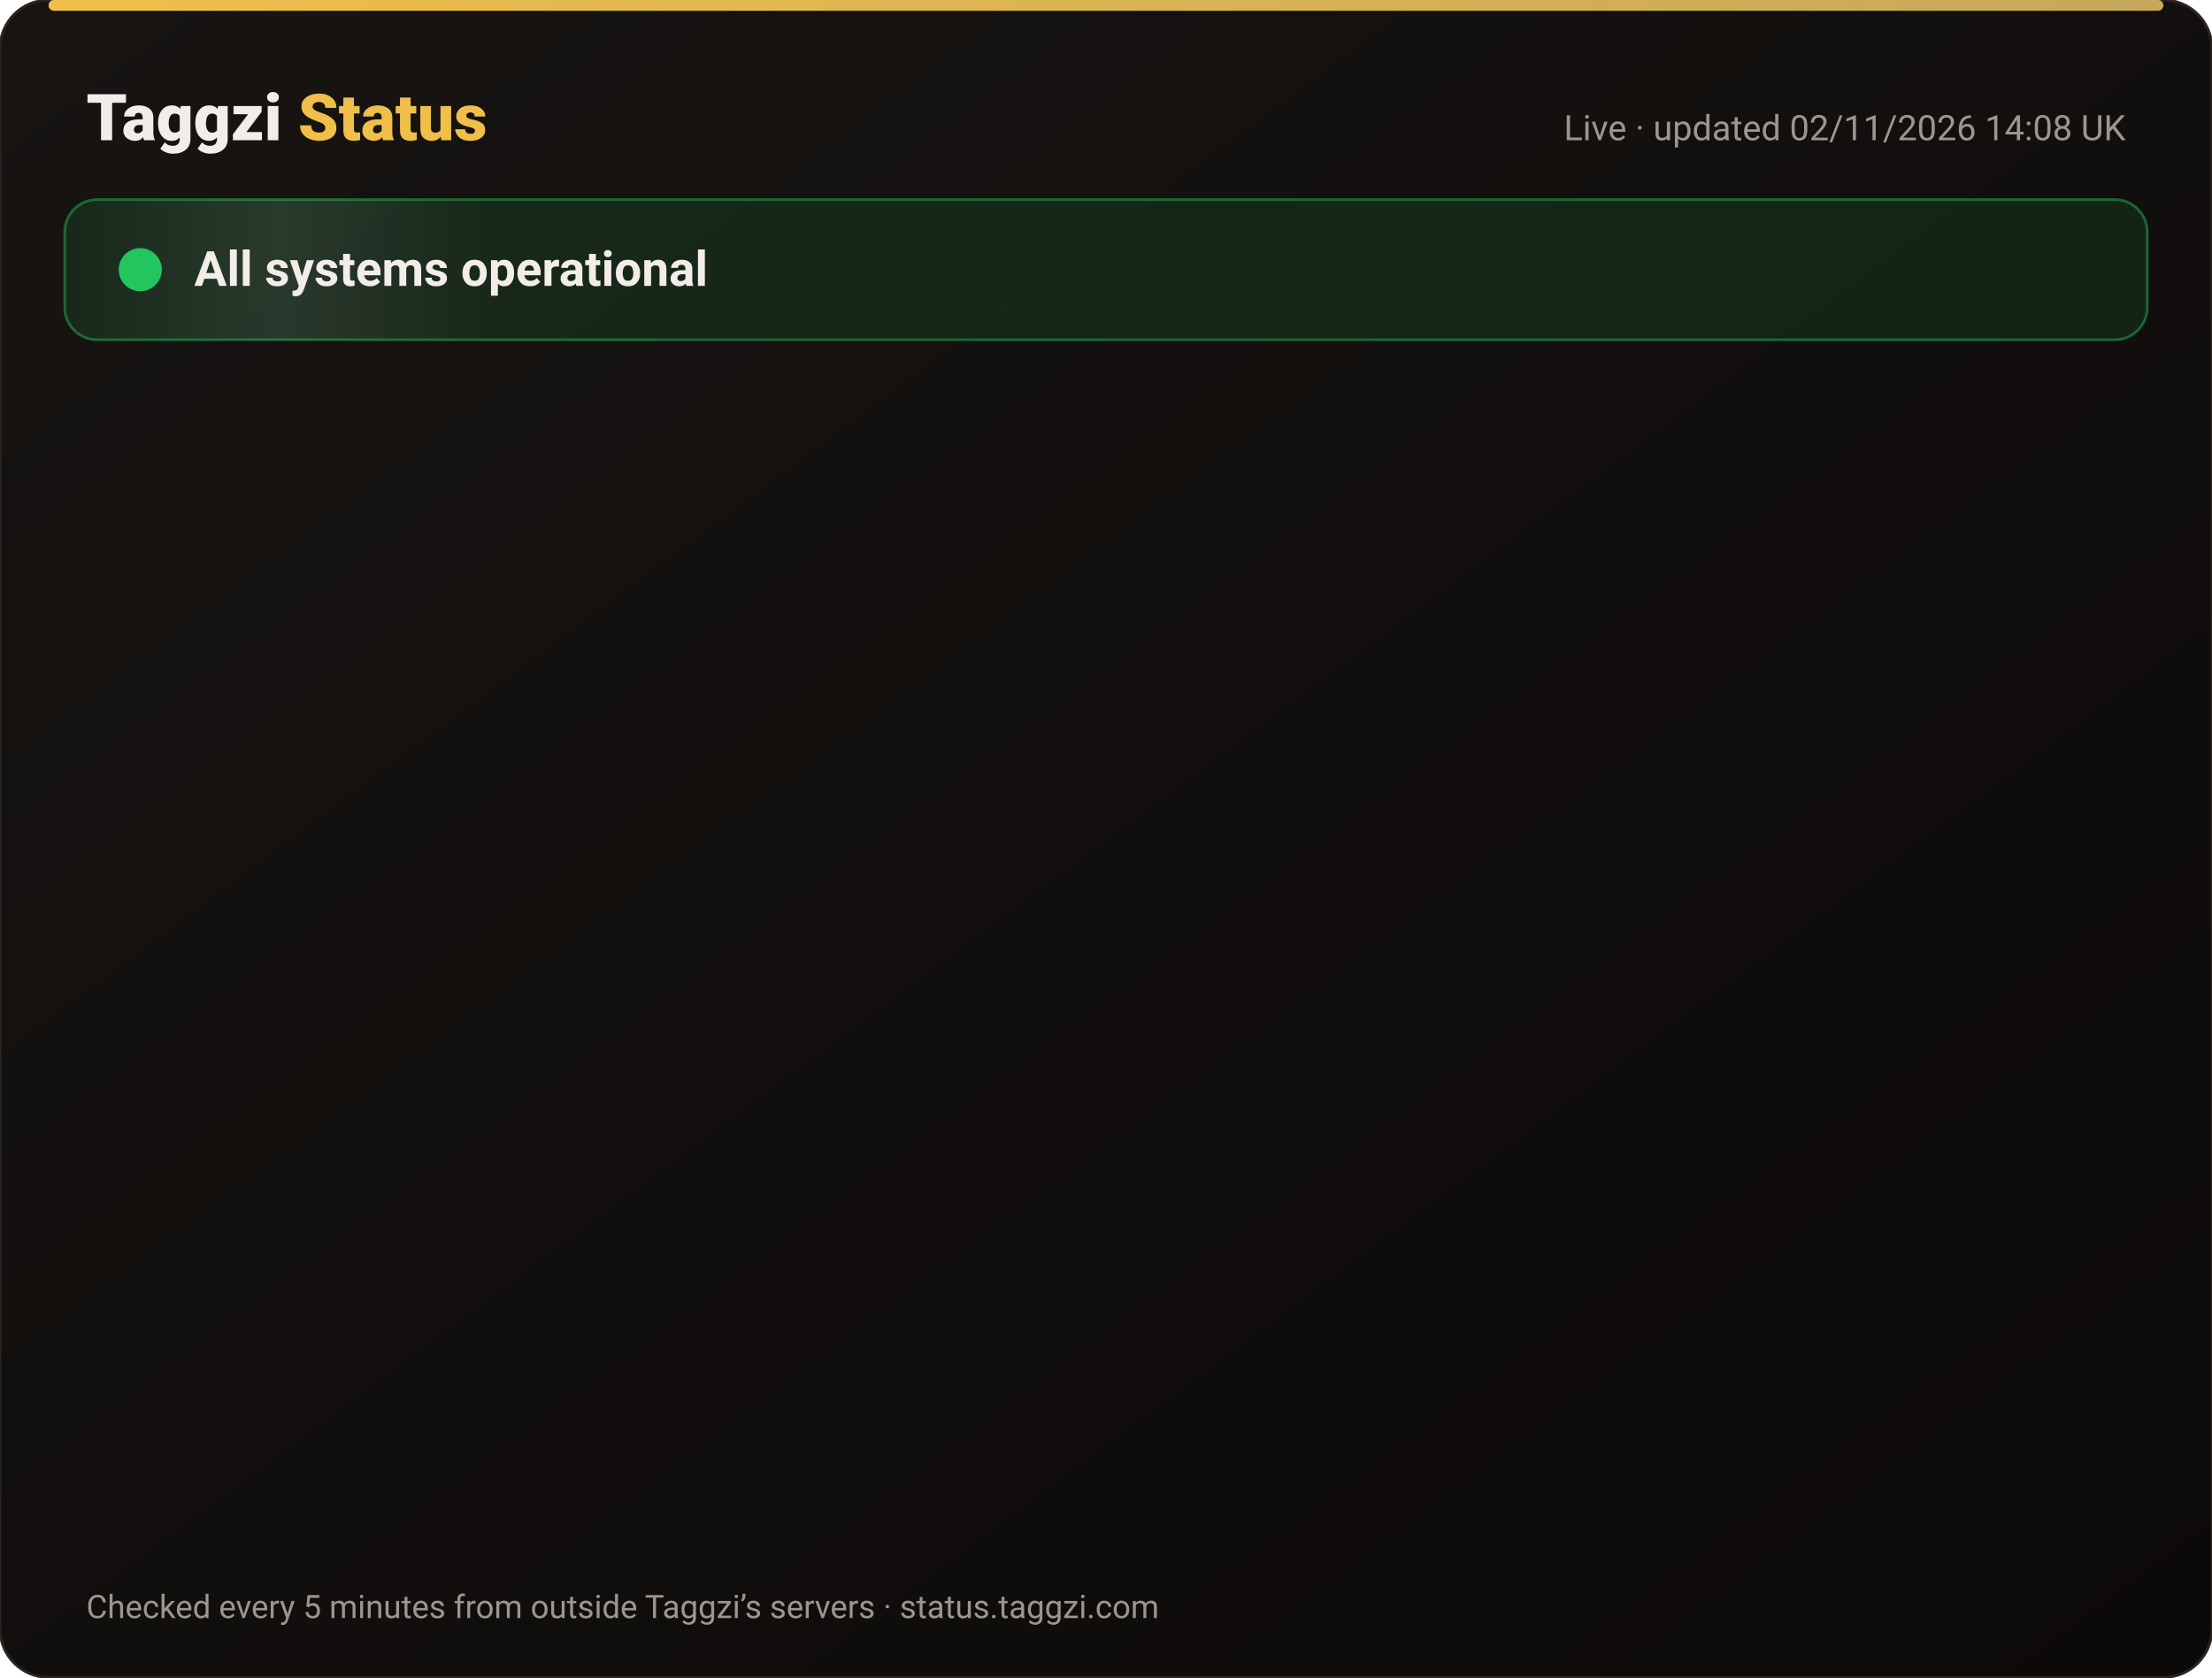
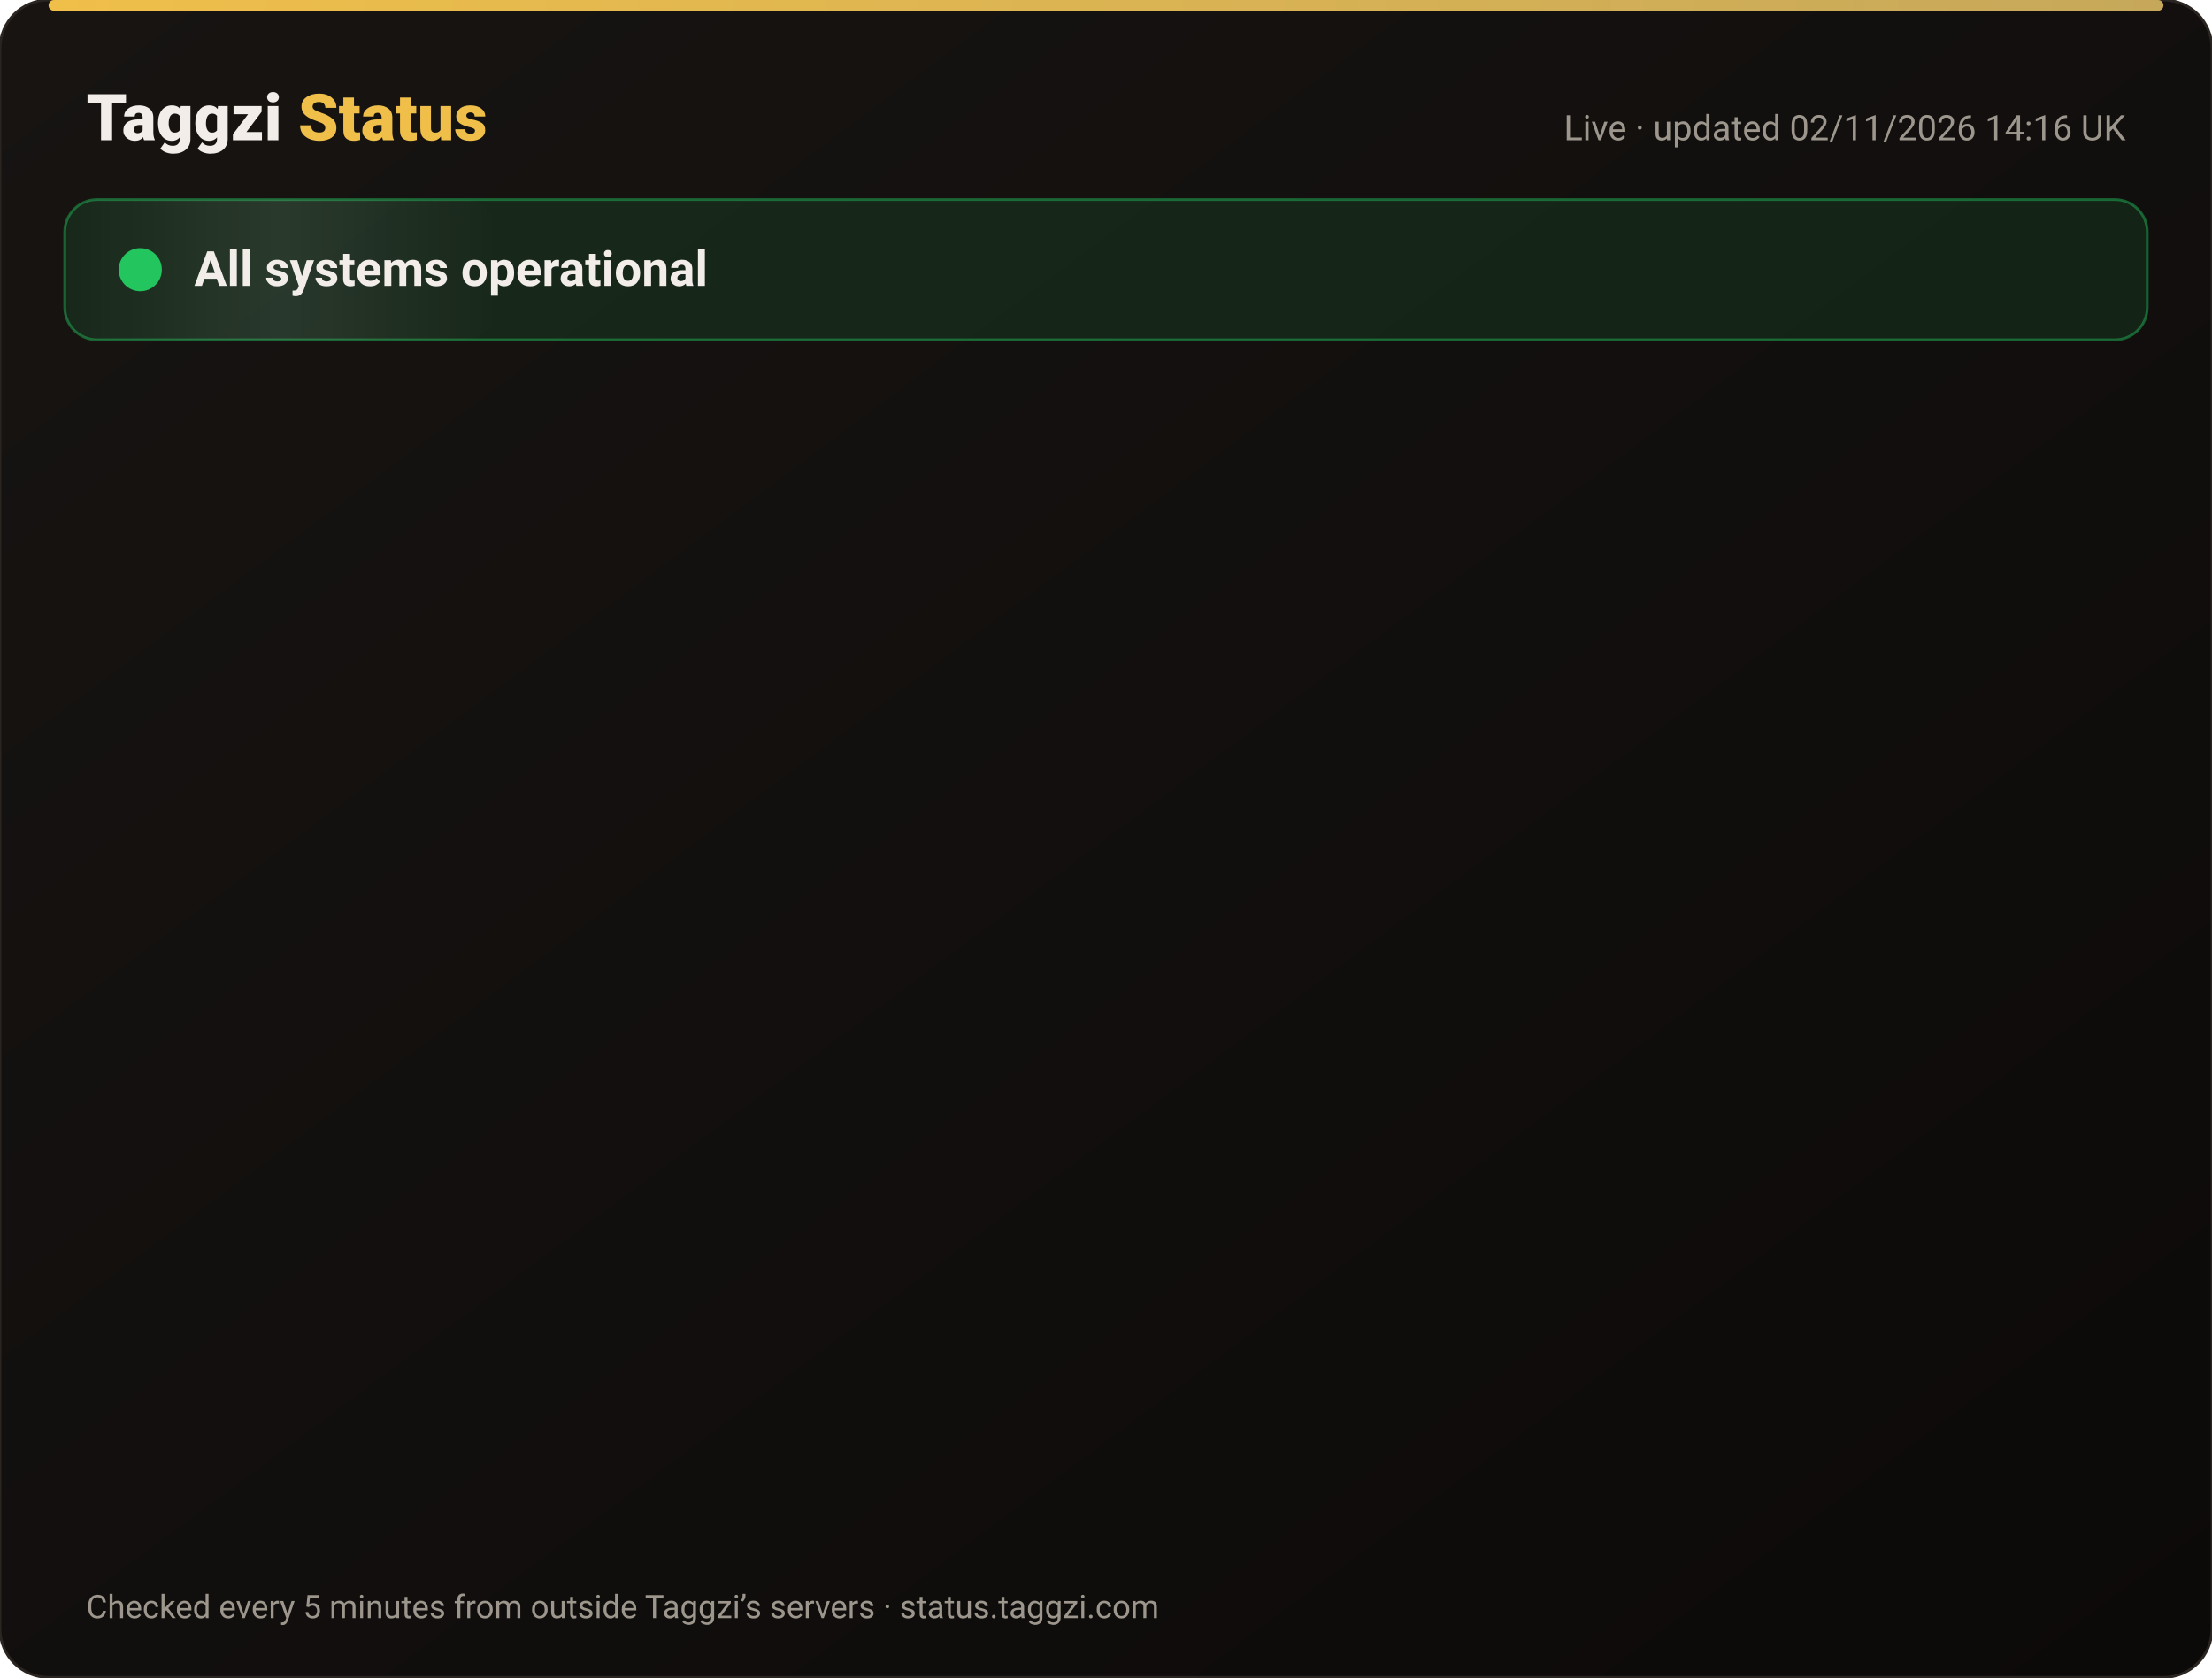
<svg xmlns="http://www.w3.org/2000/svg" width="820" height="622" viewBox="0 0 820 622" font-family="-apple-system,Segoe UI,Roboto,Helvetica,Arial,sans-serif">
  <defs>
    <linearGradient id="bg" x1="0" y1="0" x2="1" y2="1">
      <stop offset="0" stop-color="#171412" />
      <stop offset="1" stop-color="#0C0A09" />
    </linearGradient>
    <linearGradient id="gold" x1="0" x2="1">
      <stop offset="0" stop-color="#F0BF4A" />
      <stop offset="1" stop-color="#c6a85b" />
    </linearGradient>
    <linearGradient id="shine" x1="0" x2="1">
      <stop offset="0" stop-color="#fff" stop-opacity="0" />
      <stop offset=".5" stop-color="#fff" stop-opacity=".08" />
      <stop offset="1" stop-color="#fff" stop-opacity="0" />
    </linearGradient>
  </defs>
  <rect width="820" height="622" rx="18" fill="url(#bg)" stroke="#2a2521" />
  <rect x="18" y="0" width="784" height="4" rx="2" fill="url(#gold)" />
  <text x="32" y="52" font-size="24" font-weight="800" fill="#F2EDE8">Taggzi <tspan fill="#F0BF4A">Status</tspan>
  </text>
-   <text x="788" y="52" font-size="13" fill="#9C968C" text-anchor="end">Live · updated 02/11/2026 14:08 UK</text>
+   <text x="788" y="52" font-size="13" fill="#9C968C" text-anchor="end">Live · updated 02/11/2026 14:16 UK</text>
  <rect x="24" y="74" width="772" height="52" rx="12" fill="#22c55e" fill-opacity=".12" stroke="#22c55e" stroke-opacity=".45" />
  <rect x="24" y="74" width="160" height="52" rx="12" fill="url(#shine)">
    <animate attributeName="x" from="-160" to="820" dur="4s" repeatCount="indefinite" />
  </rect>
  <circle cx="52" cy="100" r="7" fill="#22c55e" />
  <circle cx="52" cy="100" r="7" fill="none" stroke="#22c55e" stroke-width="2">
    <animate attributeName="r" values="7;15;7" dur="2s" repeatCount="indefinite" />
    <animate attributeName="opacity" values=".9;0;.9" dur="2s" repeatCount="indefinite" />
  </circle>
  <text x="72" y="106" font-size="18" font-weight="700" fill="#F2EDE8">All systems operational</text>
  <g opacity="0">
    <animate attributeName="opacity" from="0" to="1" begin="0.00s" dur=".6s" fill="freeze" />
    <line x1="32" y1="188" x2="788" y2="188" stroke="#2a2521" />
    <circle cx="44" cy="166" r="6" fill="#22c55e">
      <animate attributeName="opacity" values="1;.45;1" dur="2.4s" begin="0.00s" repeatCount="indefinite" />
    </circle>
    <text x="62" y="171" font-size="15" font-weight="650" fill="#F2EDE8">Website</text>
    <text x="630" y="171" font-size="13" fill="#9C968C" text-anchor="end">99.96% uptime</text>
    <rect x="648" y="154" width="140" height="24" rx="12" fill="#22c55e" fill-opacity=".14" stroke="#22c55e" stroke-opacity=".5" />
    <text x="718" y="171" font-size="12" font-weight="700" fill="#22c55e" text-anchor="middle">Operational</text>
  </g>
  <g opacity="0">
    <animate attributeName="opacity" from="0" to="1" begin="0.15s" dur=".6s" fill="freeze" />
    <line x1="32" y1="234" x2="788" y2="234" stroke="#2a2521" />
    <circle cx="44" cy="212" r="6" fill="#22c55e">
      <animate attributeName="opacity" values="1;.45;1" dur="2.4s" begin="0.15s" repeatCount="indefinite" />
    </circle>
    <text x="62" y="217" font-size="15" font-weight="650" fill="#F2EDE8">Tag scans</text>
    <text x="630" y="217" font-size="13" fill="#9C968C" text-anchor="end">99.96% uptime</text>
    <rect x="648" y="200" width="140" height="24" rx="12" fill="#22c55e" fill-opacity=".14" stroke="#22c55e" stroke-opacity=".5" />
    <text x="718" y="217" font-size="12" font-weight="700" fill="#22c55e" text-anchor="middle">Operational</text>
  </g>
  <g opacity="0">
    <animate attributeName="opacity" from="0" to="1" begin="0.30s" dur=".6s" fill="freeze" />
    <line x1="32" y1="280" x2="788" y2="280" stroke="#2a2521" />
    <circle cx="44" cy="258" r="6" fill="#22c55e">
      <animate attributeName="opacity" values="1;.45;1" dur="2.4s" begin="0.30s" repeatCount="indefinite" />
    </circle>
    <text x="62" y="263" font-size="15" font-weight="650" fill="#F2EDE8">Manual tag lookup</text>
    <text x="630" y="263" font-size="13" fill="#9C968C" text-anchor="end">99.96% uptime</text>
    <rect x="648" y="246" width="140" height="24" rx="12" fill="#22c55e" fill-opacity=".14" stroke="#22c55e" stroke-opacity=".5" />
    <text x="718" y="263" font-size="12" font-weight="700" fill="#22c55e" text-anchor="middle">Operational</text>
  </g>
  <g opacity="0">
    <animate attributeName="opacity" from="0" to="1" begin="0.45s" dur=".6s" fill="freeze" />
    <line x1="32" y1="326" x2="788" y2="326" stroke="#2a2521" />
    <circle cx="44" cy="304" r="6" fill="#22c55e">
      <animate attributeName="opacity" values="1;.45;1" dur="2.4s" begin="0.45s" repeatCount="indefinite" />
    </circle>
    <text x="62" y="309" font-size="15" font-weight="650" fill="#F2EDE8">App &amp; login</text>
    <text x="630" y="309" font-size="13" fill="#9C968C" text-anchor="end">99.96% uptime</text>
    <rect x="648" y="292" width="140" height="24" rx="12" fill="#22c55e" fill-opacity=".14" stroke="#22c55e" stroke-opacity=".5" />
    <text x="718" y="309" font-size="12" font-weight="700" fill="#22c55e" text-anchor="middle">Operational</text>
  </g>
  <g opacity="0">
    <animate attributeName="opacity" from="0" to="1" begin="0.60s" dur=".6s" fill="freeze" />
    <line x1="32" y1="372" x2="788" y2="372" stroke="#2a2521" />
    <circle cx="44" cy="350" r="6" fill="#22c55e">
      <animate attributeName="opacity" values="1;.45;1" dur="2.4s" begin="0.60s" repeatCount="indefinite" />
    </circle>
    <text x="62" y="355" font-size="15" font-weight="650" fill="#F2EDE8">Community alerts</text>
    <text x="630" y="355" font-size="13" fill="#9C968C" text-anchor="end">99.96% uptime</text>
    <rect x="648" y="338" width="140" height="24" rx="12" fill="#22c55e" fill-opacity=".14" stroke="#22c55e" stroke-opacity=".5" />
    <text x="718" y="355" font-size="12" font-weight="700" fill="#22c55e" text-anchor="middle">Operational</text>
  </g>
  <g opacity="0">
    <animate attributeName="opacity" from="0" to="1" begin="0.75s" dur=".6s" fill="freeze" />
    <line x1="32" y1="418" x2="788" y2="418" stroke="#2a2521" />
    <circle cx="44" cy="396" r="6" fill="#22c55e">
      <animate attributeName="opacity" values="1;.45;1" dur="2.4s" begin="0.75s" repeatCount="indefinite" />
    </circle>
    <text x="62" y="401" font-size="15" font-weight="650" fill="#F2EDE8">Private calling</text>
    <text x="630" y="401" font-size="13" fill="#9C968C" text-anchor="end">99.96% uptime</text>
    <rect x="648" y="384" width="140" height="24" rx="12" fill="#22c55e" fill-opacity=".14" stroke="#22c55e" stroke-opacity=".5" />
    <text x="718" y="401" font-size="12" font-weight="700" fill="#22c55e" text-anchor="middle">Operational</text>
  </g>
  <g opacity="0">
    <animate attributeName="opacity" from="0" to="1" begin="0.90s" dur=".6s" fill="freeze" />
    <line x1="32" y1="464" x2="788" y2="464" stroke="#2a2521" />
    <circle cx="44" cy="442" r="6" fill="#22c55e">
      <animate attributeName="opacity" values="1;.45;1" dur="2.4s" begin="0.90s" repeatCount="indefinite" />
    </circle>
    <text x="62" y="447" font-size="15" font-weight="650" fill="#F2EDE8">Payments</text>
    <text x="630" y="447" font-size="13" fill="#9C968C" text-anchor="end">99.95% uptime</text>
    <rect x="648" y="430" width="140" height="24" rx="12" fill="#22c55e" fill-opacity=".14" stroke="#22c55e" stroke-opacity=".5" />
    <text x="718" y="447" font-size="12" font-weight="700" fill="#22c55e" text-anchor="middle">Operational</text>
  </g>
  <g opacity="0">
    <animate attributeName="opacity" from="0" to="1" begin="1.05s" dur=".6s" fill="freeze" />
    <line x1="32" y1="510" x2="788" y2="510" stroke="#2a2521" />
    <circle cx="44" cy="488" r="6" fill="#22c55e">
      <animate attributeName="opacity" values="1;.45;1" dur="2.4s" begin="1.05s" repeatCount="indefinite" />
    </circle>
    <text x="62" y="493" font-size="15" font-weight="650" fill="#F2EDE8">Email &amp; support</text>
    <text x="630" y="493" font-size="13" fill="#9C968C" text-anchor="end">99.96% uptime</text>
    <rect x="648" y="476" width="140" height="24" rx="12" fill="#22c55e" fill-opacity=".14" stroke="#22c55e" stroke-opacity=".5" />
    <text x="718" y="493" font-size="12" font-weight="700" fill="#22c55e" text-anchor="middle">Operational</text>
  </g>
  <g opacity="0">
    <animate attributeName="opacity" from="0" to="1" begin="1.20s" dur=".6s" fill="freeze" />
    <line x1="32" y1="556" x2="788" y2="556" stroke="#2a2521" />
    <circle cx="44" cy="534" r="6" fill="#22c55e">
      <animate attributeName="opacity" values="1;.45;1" dur="2.4s" begin="1.20s" repeatCount="indefinite" />
    </circle>
    <text x="62" y="539" font-size="15" font-weight="650" fill="#F2EDE8">Secure connection (SSL)</text>
    <text x="630" y="539" font-size="13" fill="#9C968C" text-anchor="end">100.00% uptime</text>
    <rect x="648" y="522" width="140" height="24" rx="12" fill="#22c55e" fill-opacity=".14" stroke="#22c55e" stroke-opacity=".5" />
    <text x="718" y="539" font-size="12" font-weight="700" fill="#22c55e" text-anchor="middle">Operational</text>
  </g>
  <text x="32" y="600" font-size="12" fill="#9C968C">Checked every 5 minutes from outside Taggzi’s servers · status.taggzi.com</text>
</svg>
